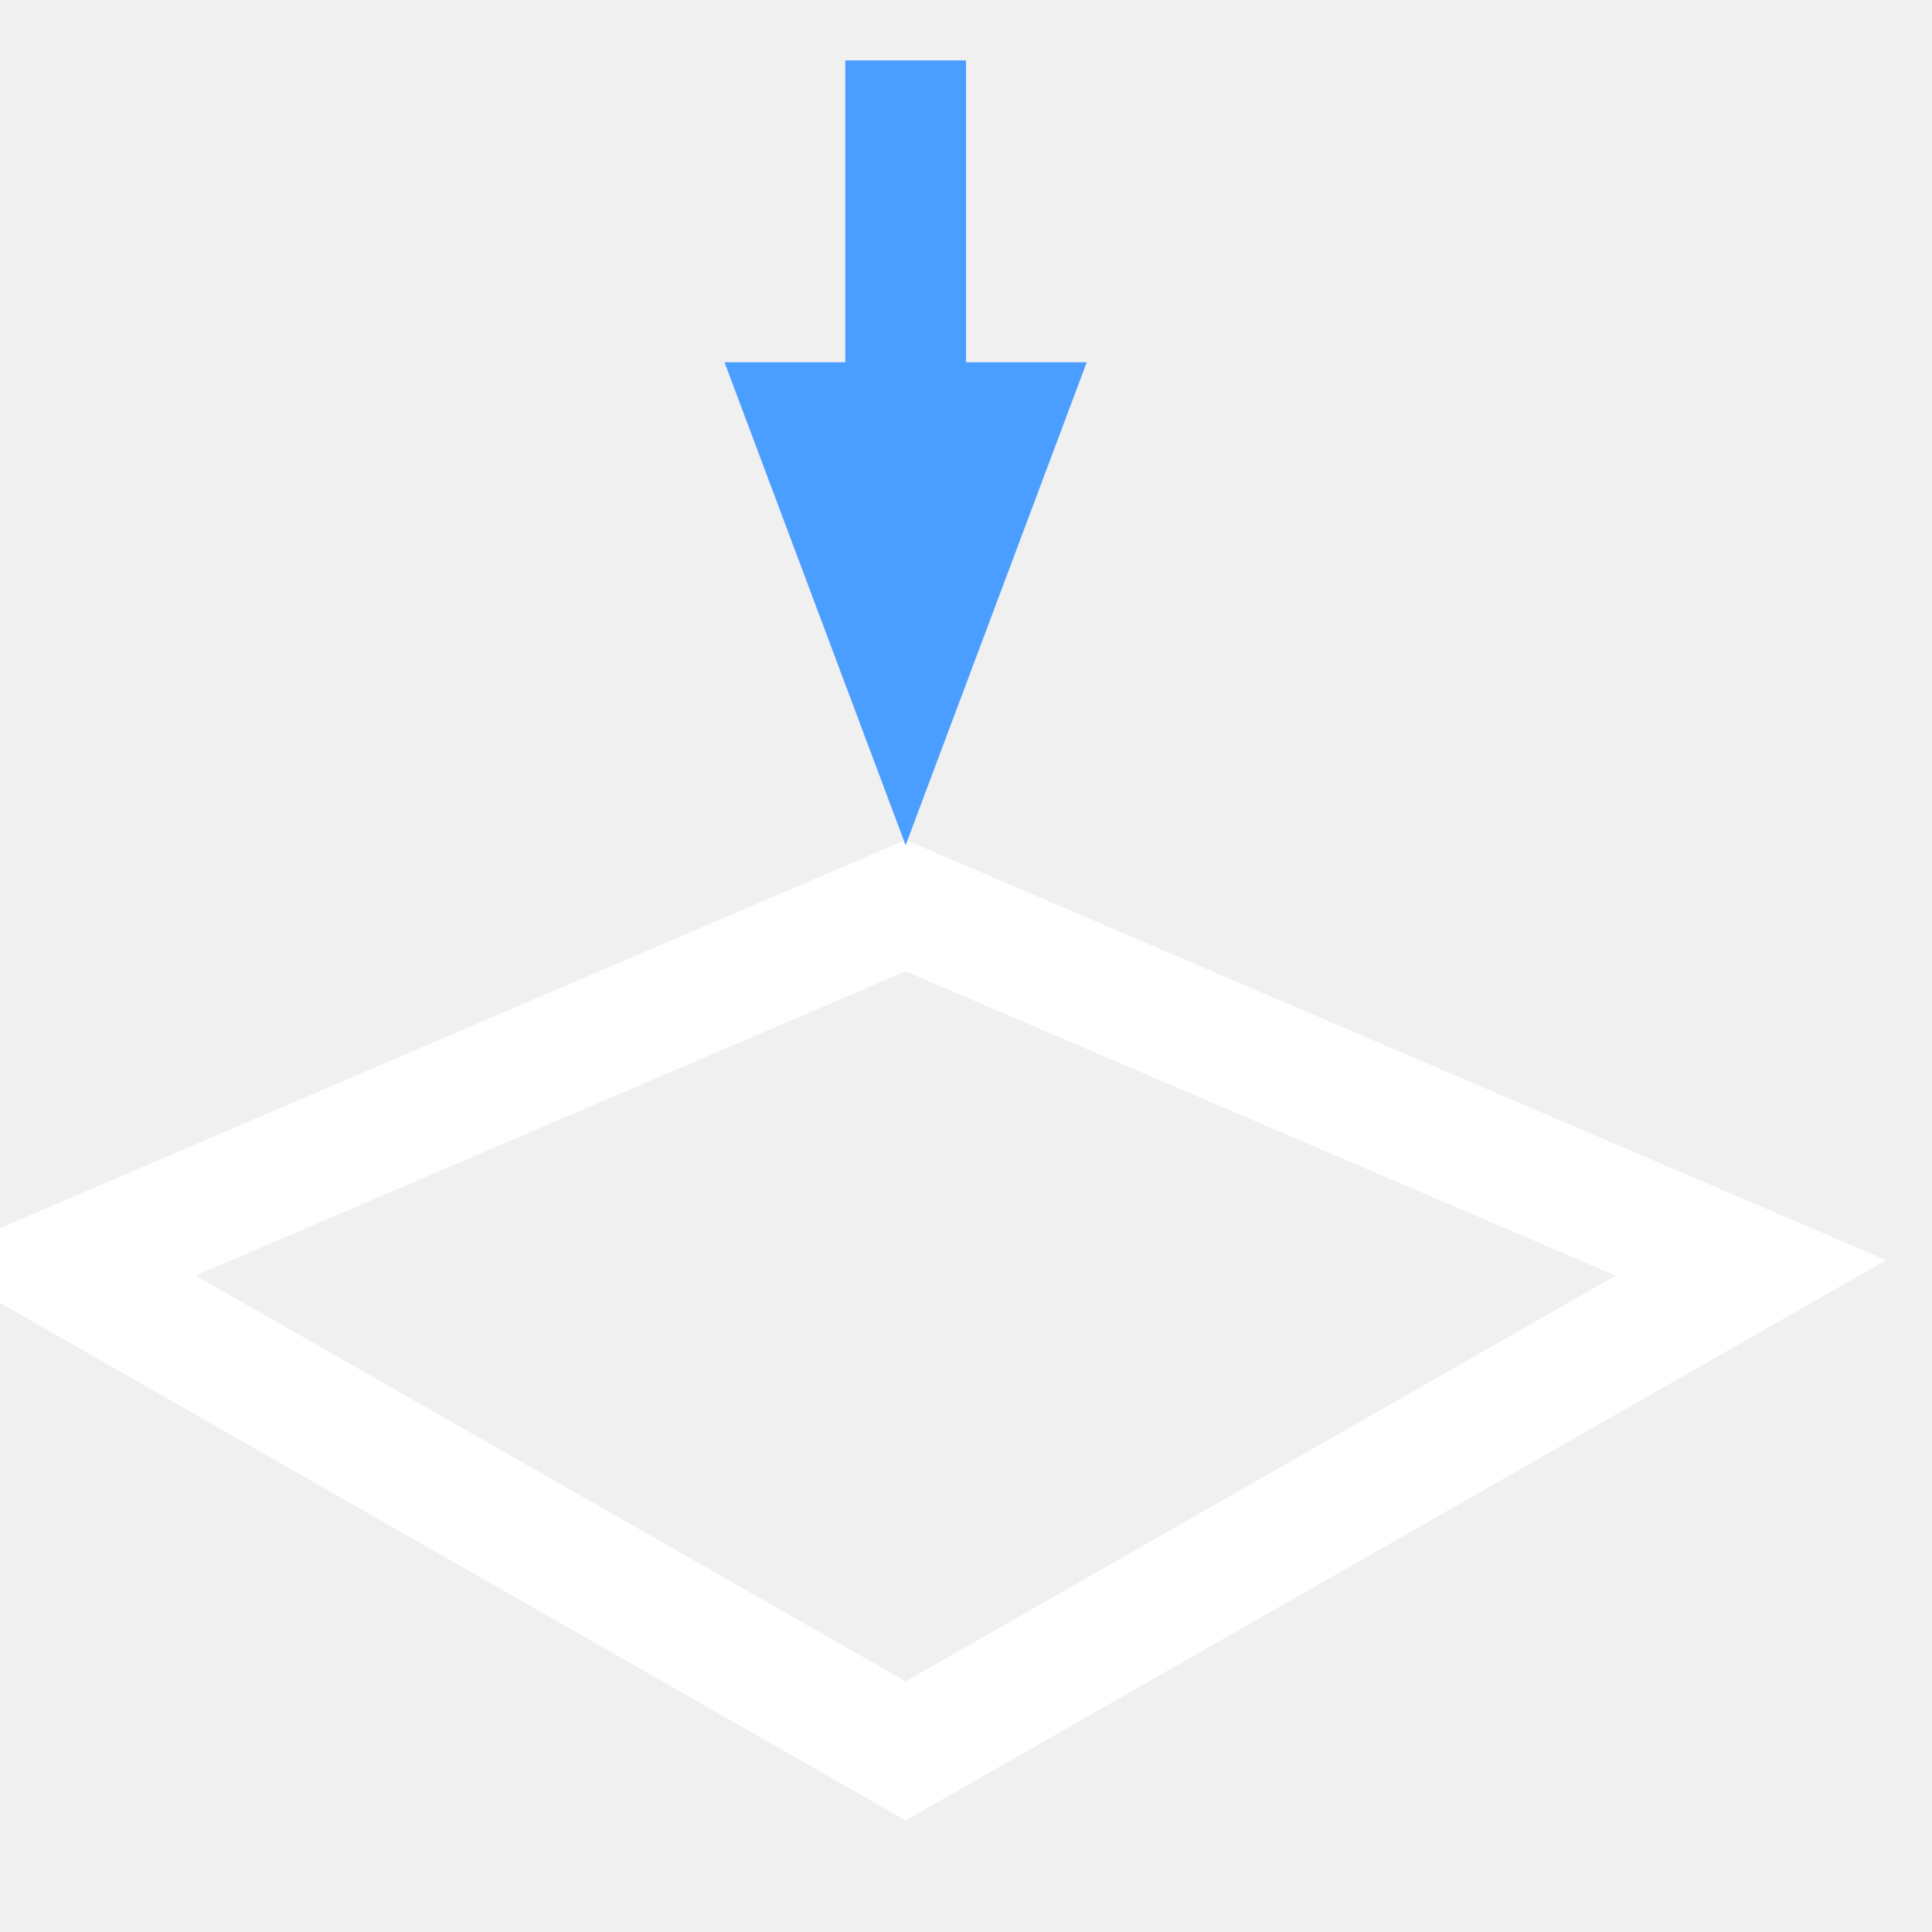
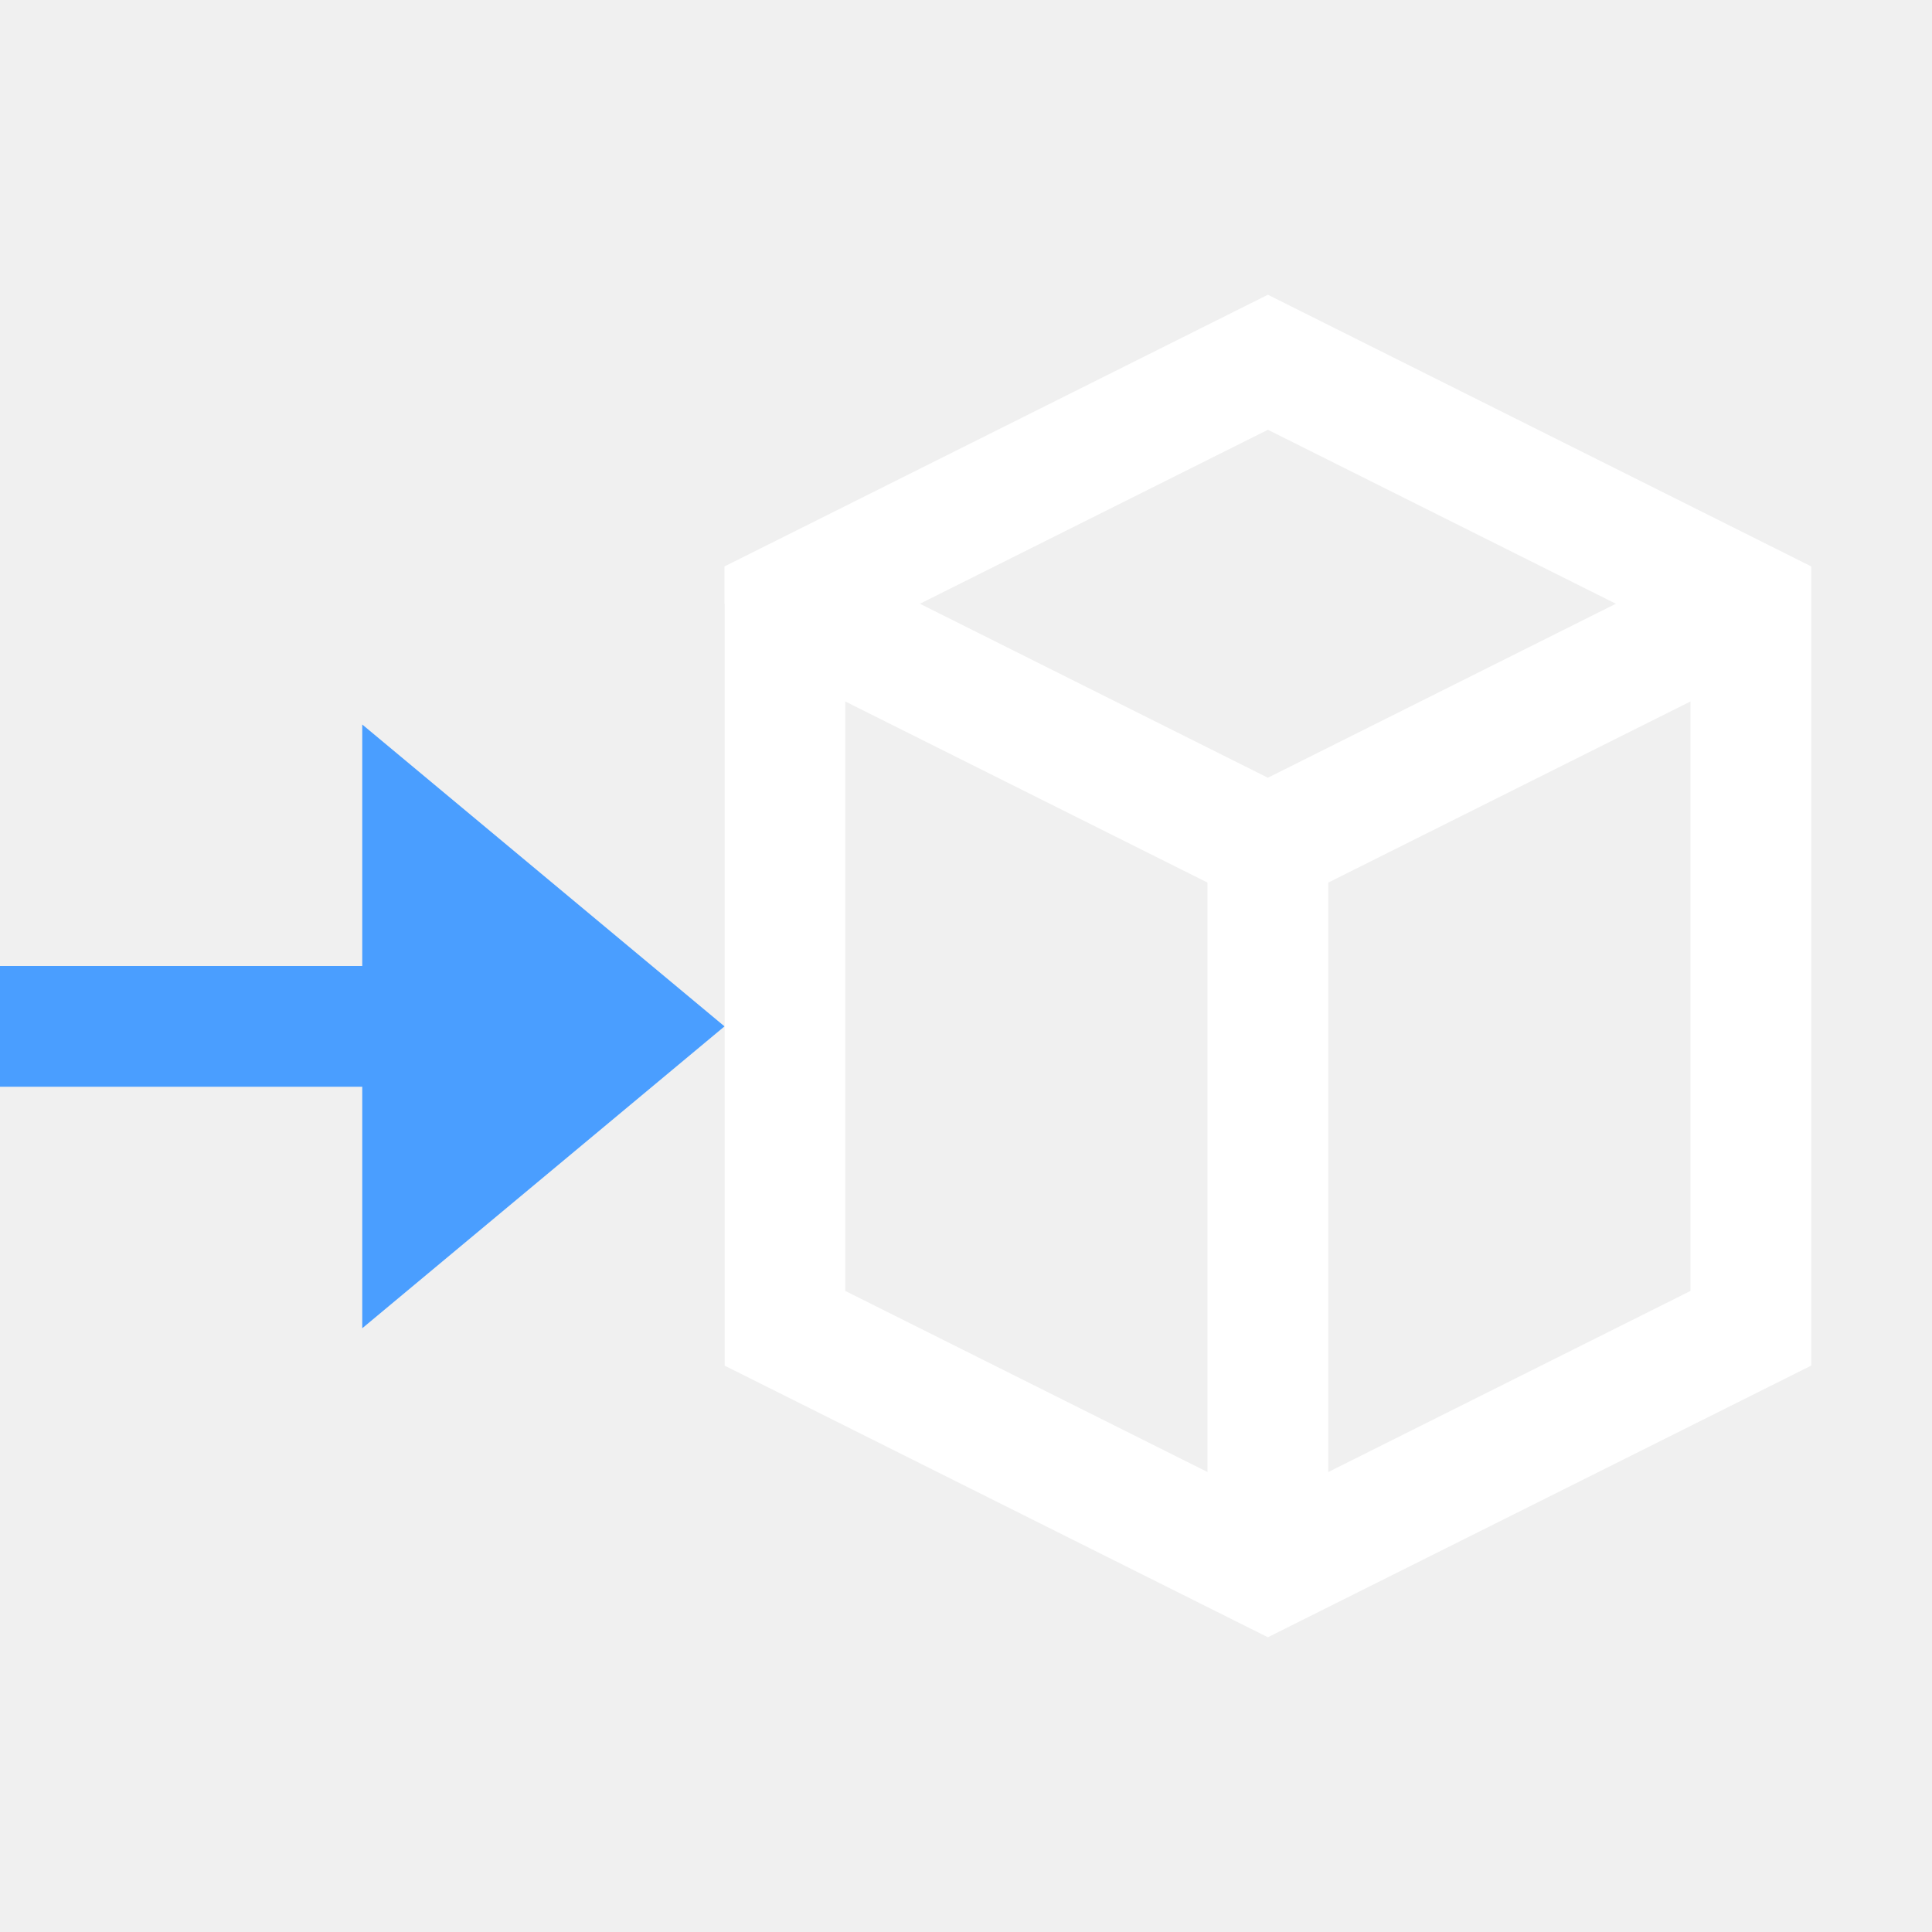
<svg xmlns="http://www.w3.org/2000/svg" width="16" height="16" viewBox="0 0 16 16" stroke-width="1" stroke-linecap="butt" stroke-linejoin="miter">
-   <path d="M7.5 7.5L14.5 10.5L7.5 14.5L0.5 10.5Z" fill="none" stroke="#ffffff" />
-   <path d="M7.5 0.5L7.5 4.5" fill="none" stroke="#4a9eff" />
-   <path d="M7.5 7L6 3L9 3Z" fill="#4a9eff" />
+   <defs>
+     <mask id="m1" maskUnits="userSpaceOnUse" x="0" y="0" width="16" height="16">
+       <path d="M0 0H16V16H0Z" fill="#fff" />
+       <path d="M0 5H6V12H0Z" fill="#000" />
+     </mask>
+   </defs>
+   <g mask="url(#m1)">
+     <path d="M10.5 3L14.5 5L14.5 11L10.5 13L6.5 11L6.5 5Z" fill="none" stroke="#ffffff" />
+     <path d="M6.5 5L10.5 7L14.5 5" fill="none" stroke="#ffffff" />
+     <path d="M10.5 7L10.5 13" fill="none" stroke="#ffffff" />
+   </g>
+   <path d="M0 8.5L3.5 8.5" fill="none" stroke="#4a9eff" />
+   <path d="M6 8.5L3 6L3 11Z" fill="#4a9eff" />
</svg>
